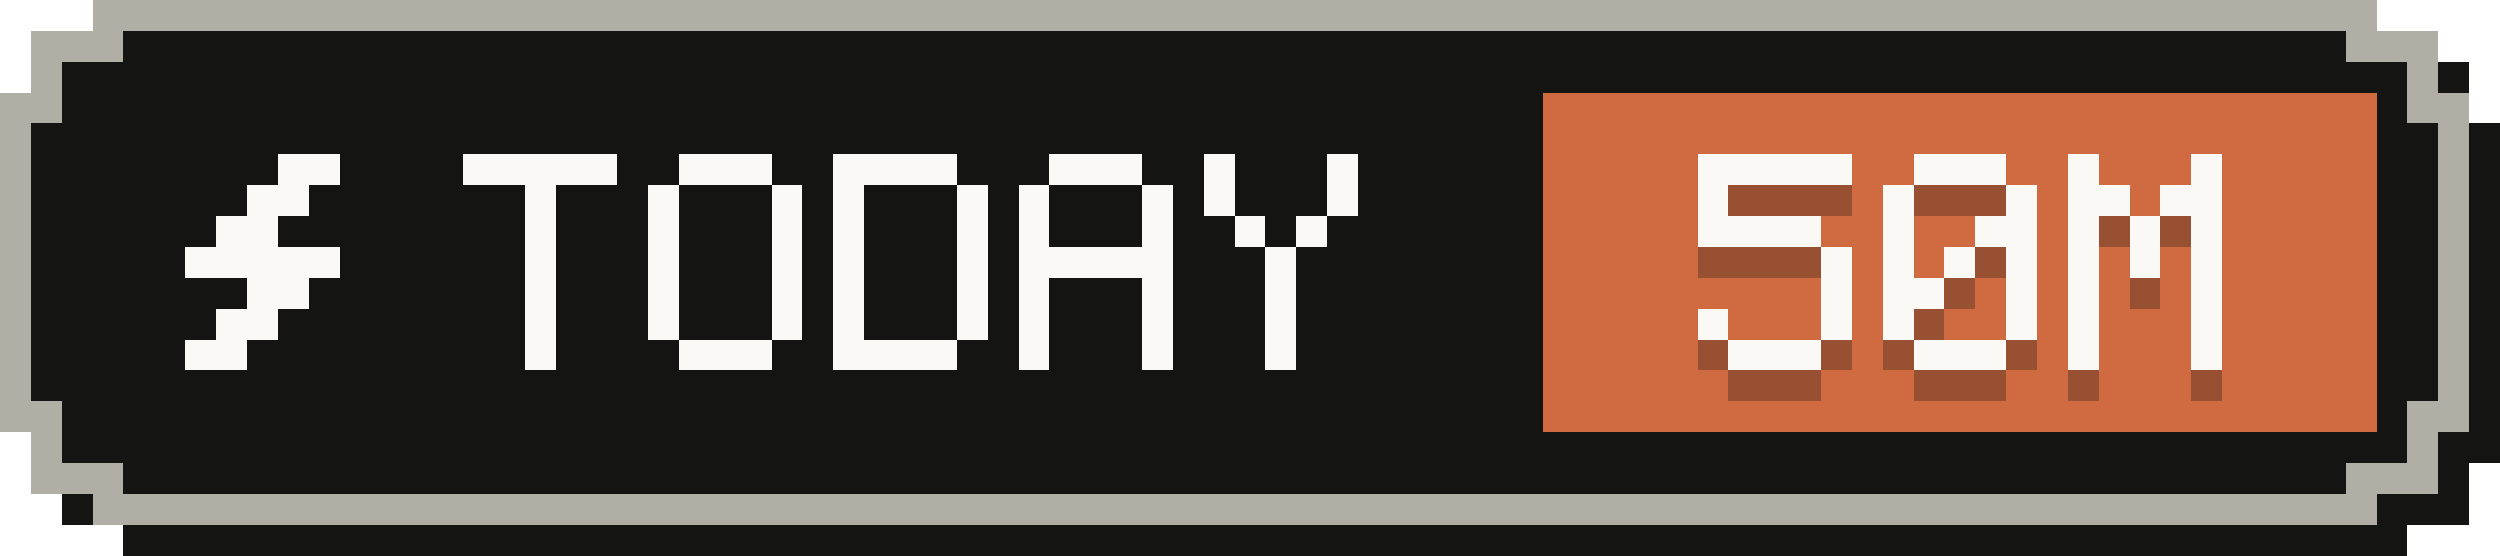
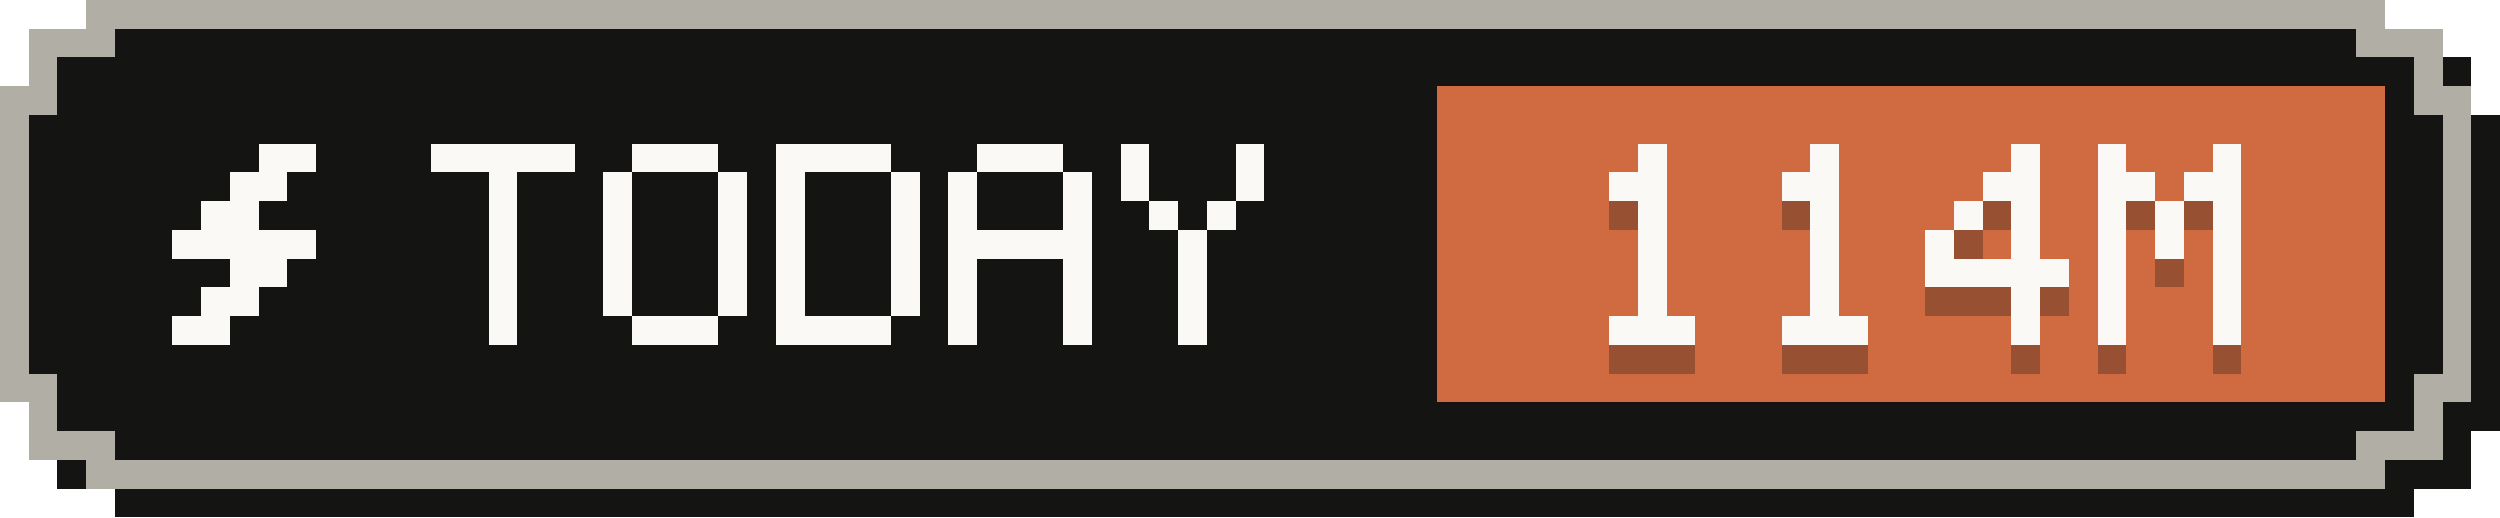
- <svg xmlns="http://www.w3.org/2000/svg" width="81" height="18" viewBox="0 0 81 18" role="img" aria-label="Tokens today: 50M">
+ <svg xmlns="http://www.w3.org/2000/svg" width="87" height="18" viewBox="0 0 87 18" role="img" aria-label="Tokens today: 114M">
  <g shape-rendering="crispEdges">
-     <path fill="#141413" d="M4,1 H78 V2 H80 V4 H81 V15 H80 V17 H78 V18 H4 V17 H2 V15 H1 V4 H2 V2 H4 Z" />
-     <path fill="#b0aea5" d="M3,0 H77 V1 H79 V3 H80 V14 H79 V16 H77 V17 H3 V16 H1 V14 H0 V3 H1 V1 H3 Z" />
-     <path fill="#141413" d="M4,1 H76 V2 H78 V4 H79 V13 H78 V15 H76 V16 H4 V15 H2 V13 H1 V4 H2 V2 H4 Z" />
-     <rect fill="#d06a41" x="50" y="3" width="27" height="11" />
+     <path fill="#141413" d="M4,1 H84 V2 H86 V4 H87 V15 H86 V17 H84 V18 H4 V17 H2 V15 H1 V4 H2 V2 H4 Z" />
+     <path fill="#b0aea5" d="M3,0 H83 V1 H85 V3 H86 V14 H85 V16 H83 V17 H3 V16 H1 V14 H0 V3 H1 V1 H3 Z" />
+     <path fill="#141413" d="M4,1 H82 V2 H84 V4 H85 V13 H84 V15 H82 V16 H4 V15 H2 V13 H1 V4 H2 V2 H4 Z" />
+     <rect fill="#d06a41" x="50" y="3" width="33" height="11" />
    <g fill="#faf9f5">
      <rect x="9" y="5" width="2" height="1" />
      <rect x="8" y="6" width="2" height="1" />
      <rect x="7" y="7" width="2" height="1" />
      <rect x="6" y="8" width="5" height="1" />
      <rect x="8" y="9" width="2" height="1" />
      <rect x="7" y="10" width="2" height="1" />
      <rect x="6" y="11" width="2" height="1" />
    </g>
    <g fill="#faf9f5">
      <rect x="15" y="5" width="5" height="1" />
      <rect x="17" y="6" width="1" height="1" />
      <rect x="17" y="7" width="1" height="1" />
      <rect x="17" y="8" width="1" height="1" />
      <rect x="17" y="9" width="1" height="1" />
      <rect x="17" y="10" width="1" height="1" />
      <rect x="17" y="11" width="1" height="1" />
      <rect x="22" y="5" width="3" height="1" />
      <rect x="21" y="6" width="1" height="1" />
      <rect x="25" y="6" width="1" height="1" />
      <rect x="21" y="7" width="1" height="1" />
      <rect x="25" y="7" width="1" height="1" />
      <rect x="21" y="8" width="1" height="1" />
      <rect x="25" y="8" width="1" height="1" />
      <rect x="21" y="9" width="1" height="1" />
      <rect x="25" y="9" width="1" height="1" />
      <rect x="21" y="10" width="1" height="1" />
      <rect x="25" y="10" width="1" height="1" />
      <rect x="22" y="11" width="3" height="1" />
      <rect x="27" y="5" width="4" height="1" />
      <rect x="27" y="6" width="1" height="1" />
      <rect x="31" y="6" width="1" height="1" />
      <rect x="27" y="7" width="1" height="1" />
      <rect x="31" y="7" width="1" height="1" />
      <rect x="27" y="8" width="1" height="1" />
      <rect x="31" y="8" width="1" height="1" />
      <rect x="27" y="9" width="1" height="1" />
      <rect x="31" y="9" width="1" height="1" />
      <rect x="27" y="10" width="1" height="1" />
      <rect x="31" y="10" width="1" height="1" />
      <rect x="27" y="11" width="4" height="1" />
      <rect x="34" y="5" width="3" height="1" />
      <rect x="33" y="6" width="1" height="1" />
      <rect x="37" y="6" width="1" height="1" />
      <rect x="33" y="7" width="1" height="1" />
      <rect x="37" y="7" width="1" height="1" />
      <rect x="33" y="8" width="5" height="1" />
      <rect x="33" y="9" width="1" height="1" />
      <rect x="37" y="9" width="1" height="1" />
      <rect x="33" y="10" width="1" height="1" />
      <rect x="37" y="10" width="1" height="1" />
      <rect x="33" y="11" width="1" height="1" />
      <rect x="37" y="11" width="1" height="1" />
      <rect x="39" y="5" width="1" height="1" />
      <rect x="43" y="5" width="1" height="1" />
      <rect x="39" y="6" width="1" height="1" />
      <rect x="43" y="6" width="1" height="1" />
      <rect x="40" y="7" width="1" height="1" />
      <rect x="42" y="7" width="1" height="1" />
      <rect x="41" y="8" width="1" height="1" />
      <rect x="41" y="9" width="1" height="1" />
      <rect x="41" y="10" width="1" height="1" />
      <rect x="41" y="11" width="1" height="1" />
    </g>
    <g fill="#141413" fill-opacity=".3">
-       <rect x="55" y="6" width="5" height="1" />
-       <rect x="55" y="7" width="1" height="1" />
-       <rect x="55" y="8" width="4" height="1" />
-       <rect x="59" y="9" width="1" height="1" />
-       <rect x="59" y="10" width="1" height="1" />
-       <rect x="55" y="11" width="1" height="1" />
-       <rect x="59" y="11" width="1" height="1" />
+       <rect x="57" y="6" width="1" height="1" />
+       <rect x="56" y="7" width="2" height="1" />
+       <rect x="57" y="8" width="1" height="1" />
+       <rect x="57" y="9" width="1" height="1" />
+       <rect x="57" y="10" width="1" height="1" />
+       <rect x="57" y="11" width="1" height="1" />
      <rect x="56" y="12" width="3" height="1" />
-       <rect x="62" y="6" width="3" height="1" />
-       <rect x="61" y="7" width="1" height="1" />
-       <rect x="65" y="7" width="1" height="1" />
-       <rect x="61" y="8" width="1" height="1" />
-       <rect x="64" y="8" width="2" height="1" />
-       <rect x="61" y="9" width="1" height="1" />
+       <rect x="63" y="6" width="1" height="1" />
+       <rect x="62" y="7" width="2" height="1" />
+       <rect x="63" y="8" width="1" height="1" />
      <rect x="63" y="9" width="1" height="1" />
-       <rect x="65" y="9" width="1" height="1" />
-       <rect x="61" y="10" width="2" height="1" />
-       <rect x="65" y="10" width="1" height="1" />
-       <rect x="61" y="11" width="1" height="1" />
-       <rect x="65" y="11" width="1" height="1" />
+       <rect x="63" y="10" width="1" height="1" />
+       <rect x="63" y="11" width="1" height="1" />
      <rect x="62" y="12" width="3" height="1" />
-       <rect x="67" y="6" width="1" height="1" />
-       <rect x="71" y="6" width="1" height="1" />
-       <rect x="67" y="7" width="2" height="1" />
-       <rect x="70" y="7" width="2" height="1" />
-       <rect x="67" y="8" width="1" height="1" />
-       <rect x="69" y="8" width="1" height="1" />
-       <rect x="71" y="8" width="1" height="1" />
+       <rect x="70" y="6" width="1" height="1" />
+       <rect x="69" y="7" width="2" height="1" />
+       <rect x="68" y="8" width="1" height="1" />
+       <rect x="70" y="8" width="1" height="1" />
      <rect x="67" y="9" width="1" height="1" />
-       <rect x="69" y="9" width="1" height="1" />
-       <rect x="71" y="9" width="1" height="1" />
-       <rect x="67" y="10" width="1" height="1" />
-       <rect x="71" y="10" width="1" height="1" />
-       <rect x="67" y="11" width="1" height="1" />
-       <rect x="71" y="11" width="1" height="1" />
-       <rect x="67" y="12" width="1" height="1" />
-       <rect x="71" y="12" width="1" height="1" />
+       <rect x="70" y="9" width="1" height="1" />
+       <rect x="67" y="10" width="5" height="1" />
+       <rect x="70" y="11" width="1" height="1" />
+       <rect x="70" y="12" width="1" height="1" />
+       <rect x="73" y="6" width="1" height="1" />
+       <rect x="77" y="6" width="1" height="1" />
+       <rect x="73" y="7" width="2" height="1" />
+       <rect x="76" y="7" width="2" height="1" />
+       <rect x="73" y="8" width="1" height="1" />
+       <rect x="75" y="8" width="1" height="1" />
+       <rect x="77" y="8" width="1" height="1" />
+       <rect x="73" y="9" width="1" height="1" />
+       <rect x="75" y="9" width="1" height="1" />
+       <rect x="77" y="9" width="1" height="1" />
+       <rect x="73" y="10" width="1" height="1" />
+       <rect x="77" y="10" width="1" height="1" />
+       <rect x="73" y="11" width="1" height="1" />
+       <rect x="77" y="11" width="1" height="1" />
+       <rect x="73" y="12" width="1" height="1" />
+       <rect x="77" y="12" width="1" height="1" />
    </g>
    <g fill="#faf9f5">
-       <rect x="55" y="5" width="5" height="1" />
-       <rect x="55" y="6" width="1" height="1" />
-       <rect x="55" y="7" width="4" height="1" />
-       <rect x="59" y="8" width="1" height="1" />
-       <rect x="59" y="9" width="1" height="1" />
-       <rect x="55" y="10" width="1" height="1" />
-       <rect x="59" y="10" width="1" height="1" />
+       <rect x="57" y="5" width="1" height="1" />
+       <rect x="56" y="6" width="2" height="1" />
+       <rect x="57" y="7" width="1" height="1" />
+       <rect x="57" y="8" width="1" height="1" />
+       <rect x="57" y="9" width="1" height="1" />
+       <rect x="57" y="10" width="1" height="1" />
      <rect x="56" y="11" width="3" height="1" />
-       <rect x="62" y="5" width="3" height="1" />
-       <rect x="61" y="6" width="1" height="1" />
-       <rect x="65" y="6" width="1" height="1" />
-       <rect x="61" y="7" width="1" height="1" />
-       <rect x="64" y="7" width="2" height="1" />
-       <rect x="61" y="8" width="1" height="1" />
+       <rect x="63" y="5" width="1" height="1" />
+       <rect x="62" y="6" width="2" height="1" />
+       <rect x="63" y="7" width="1" height="1" />
      <rect x="63" y="8" width="1" height="1" />
-       <rect x="65" y="8" width="1" height="1" />
-       <rect x="61" y="9" width="2" height="1" />
-       <rect x="65" y="9" width="1" height="1" />
-       <rect x="61" y="10" width="1" height="1" />
-       <rect x="65" y="10" width="1" height="1" />
+       <rect x="63" y="9" width="1" height="1" />
+       <rect x="63" y="10" width="1" height="1" />
      <rect x="62" y="11" width="3" height="1" />
-       <rect x="67" y="5" width="1" height="1" />
-       <rect x="71" y="5" width="1" height="1" />
-       <rect x="67" y="6" width="2" height="1" />
-       <rect x="70" y="6" width="2" height="1" />
-       <rect x="67" y="7" width="1" height="1" />
-       <rect x="69" y="7" width="1" height="1" />
-       <rect x="71" y="7" width="1" height="1" />
+       <rect x="70" y="5" width="1" height="1" />
+       <rect x="69" y="6" width="2" height="1" />
+       <rect x="68" y="7" width="1" height="1" />
+       <rect x="70" y="7" width="1" height="1" />
      <rect x="67" y="8" width="1" height="1" />
-       <rect x="69" y="8" width="1" height="1" />
-       <rect x="71" y="8" width="1" height="1" />
-       <rect x="67" y="9" width="1" height="1" />
-       <rect x="71" y="9" width="1" height="1" />
-       <rect x="67" y="10" width="1" height="1" />
-       <rect x="71" y="10" width="1" height="1" />
-       <rect x="67" y="11" width="1" height="1" />
-       <rect x="71" y="11" width="1" height="1" />
+       <rect x="70" y="8" width="1" height="1" />
+       <rect x="67" y="9" width="5" height="1" />
+       <rect x="70" y="10" width="1" height="1" />
+       <rect x="70" y="11" width="1" height="1" />
+       <rect x="73" y="5" width="1" height="1" />
+       <rect x="77" y="5" width="1" height="1" />
+       <rect x="73" y="6" width="2" height="1" />
+       <rect x="76" y="6" width="2" height="1" />
+       <rect x="73" y="7" width="1" height="1" />
+       <rect x="75" y="7" width="1" height="1" />
+       <rect x="77" y="7" width="1" height="1" />
+       <rect x="73" y="8" width="1" height="1" />
+       <rect x="75" y="8" width="1" height="1" />
+       <rect x="77" y="8" width="1" height="1" />
+       <rect x="73" y="9" width="1" height="1" />
+       <rect x="77" y="9" width="1" height="1" />
+       <rect x="73" y="10" width="1" height="1" />
+       <rect x="77" y="10" width="1" height="1" />
+       <rect x="73" y="11" width="1" height="1" />
+       <rect x="77" y="11" width="1" height="1" />
    </g>
  </g>
</svg>
